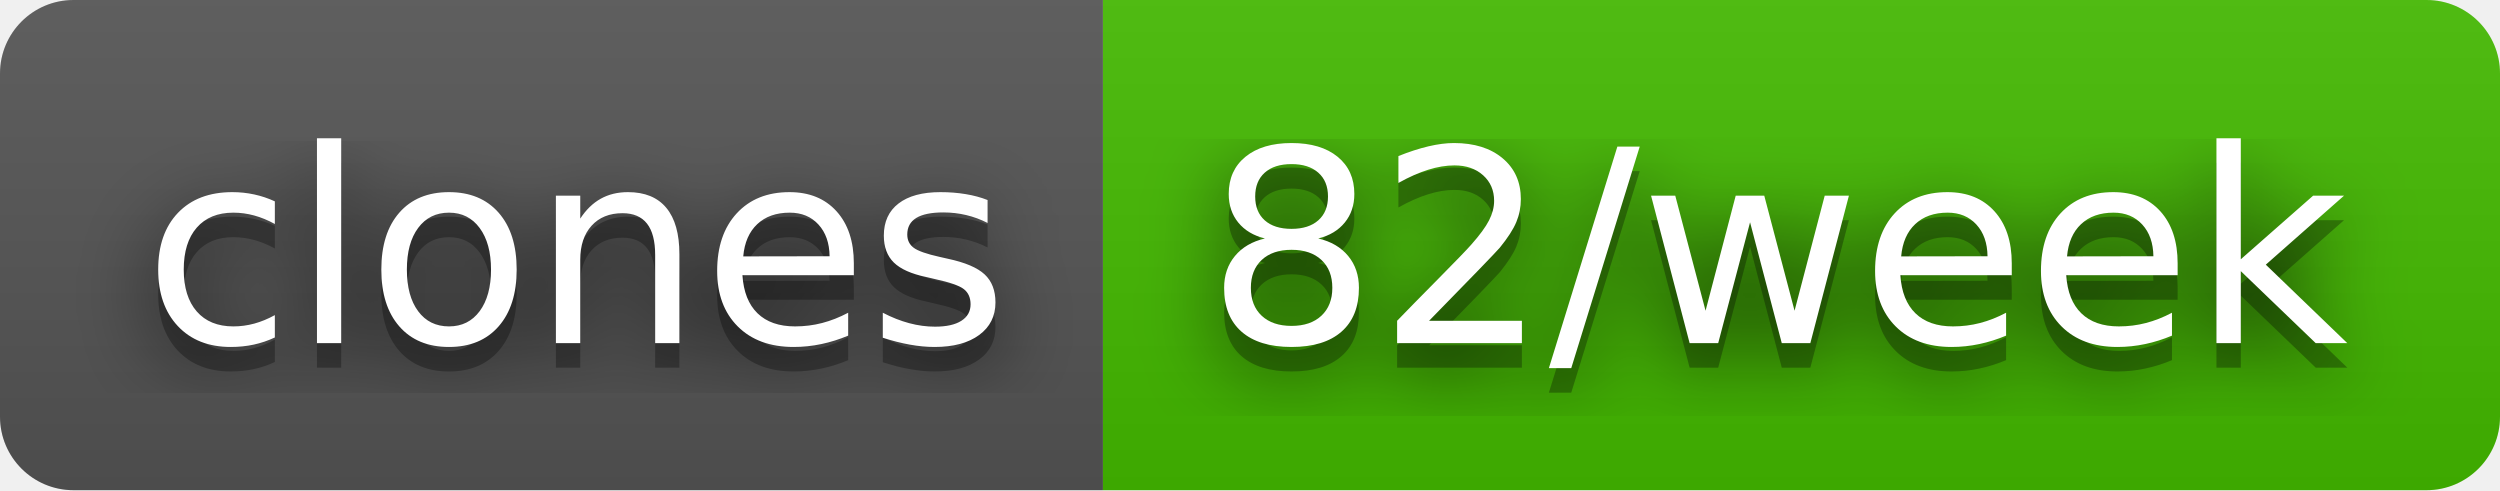
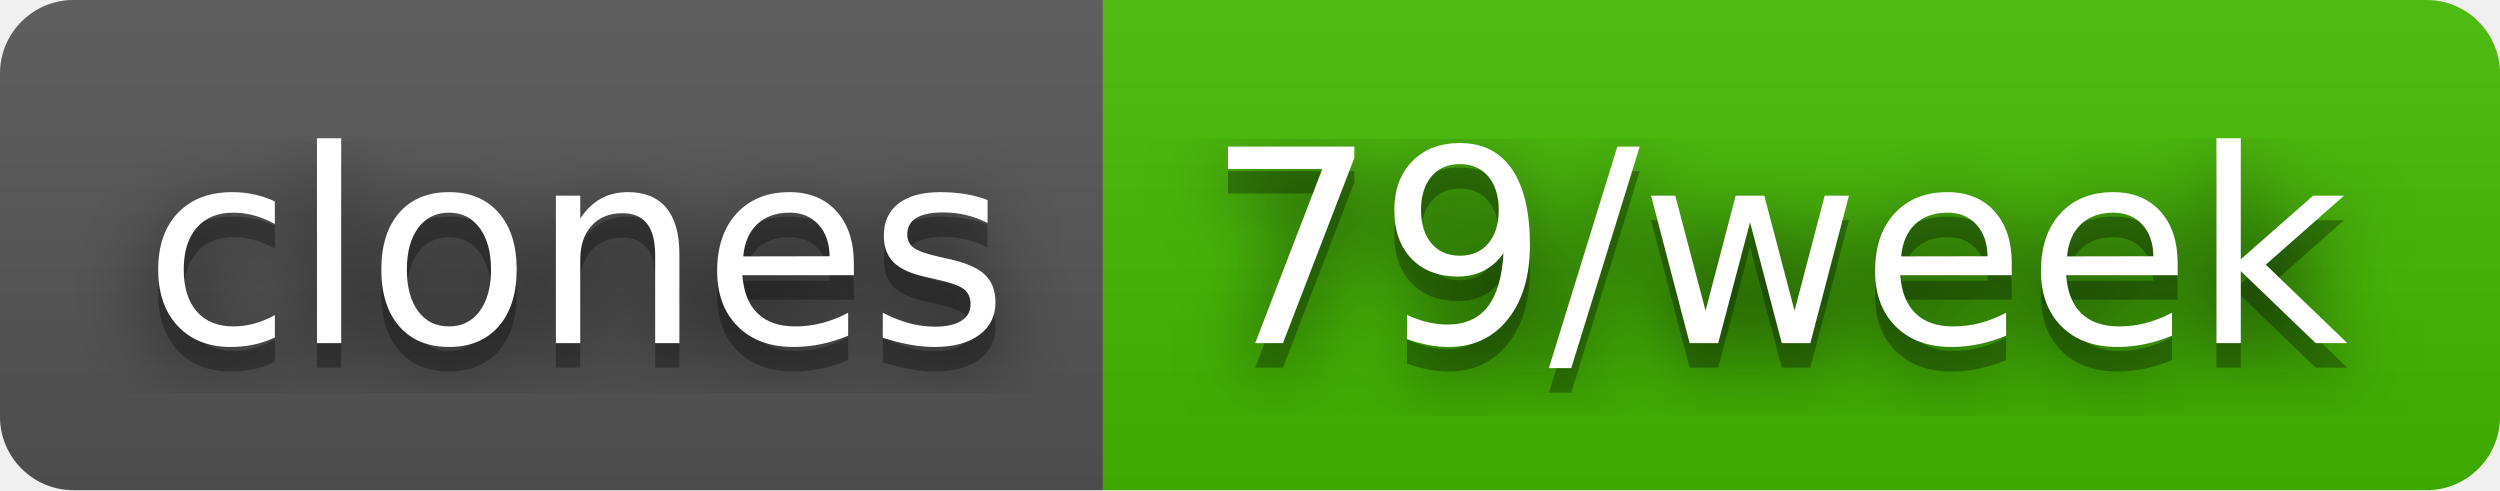
- <svg xmlns="http://www.w3.org/2000/svg" width="102" height="20" role="img" aria-label="clones: 82/week">
+ <svg xmlns="http://www.w3.org/2000/svg" width="102" height="20" role="img" aria-label="clones: 79/week">
  <filter id="blur">
    <feGaussianBlur stdDeviation="16" />
  </filter>
  <linearGradient id="s" x2="0" y2="100%">
    <stop offset="0" stop-color="#bbb" stop-opacity=".1" />
    <stop offset="1" stop-opacity=".1" />
  </linearGradient>
  <clipPath id="r">
    <rect width="102" height="20" rx="3" />
  </clipPath>
  <g clip-path="url(#r)">
    <rect width="45" height="20" fill="#555" />
    <rect x="45" width="57" height="20" fill="#4b0" />
    <rect width="102" height="20" fill="url(#s)" />
  </g>
  <g fill="#fff" text-anchor="middle" font-family="Verdana,Geneva,DejaVu Sans,sans-serif" text-rendering="geometricPrecision" font-size="110">
    <g transform="scale(.1)">
      <g aria-hidden="true" fill="#010101">
        <text x="235" y="150" fill-opacity=".8" filter="url(#blur)" textLength="350">clones</text>
        <text x="235" y="150" fill-opacity=".3" textLength="350">clones</text>
      </g>
      <text x="235" y="140" textLength="350">clones</text>
    </g>
    <g transform="scale(.1)">
      <g aria-hidden="true" fill="#010101">
-         <text x="725" y="150" fill-opacity=".8" filter="url(#blur)" textLength="470">82/week</text>
-         <text x="725" y="150" fill-opacity=".3" textLength="470">82/week</text>
+         <text x="725" y="150" fill-opacity=".8" filter="url(#blur)" textLength="470">79/week</text>
+         <text x="725" y="150" fill-opacity=".3" textLength="470">79/week</text>
      </g>
-       <text x="725" y="140" textLength="470">82/week</text>
+       <text x="725" y="140" textLength="470">79/week</text>
    </g>
  </g>
</svg>
